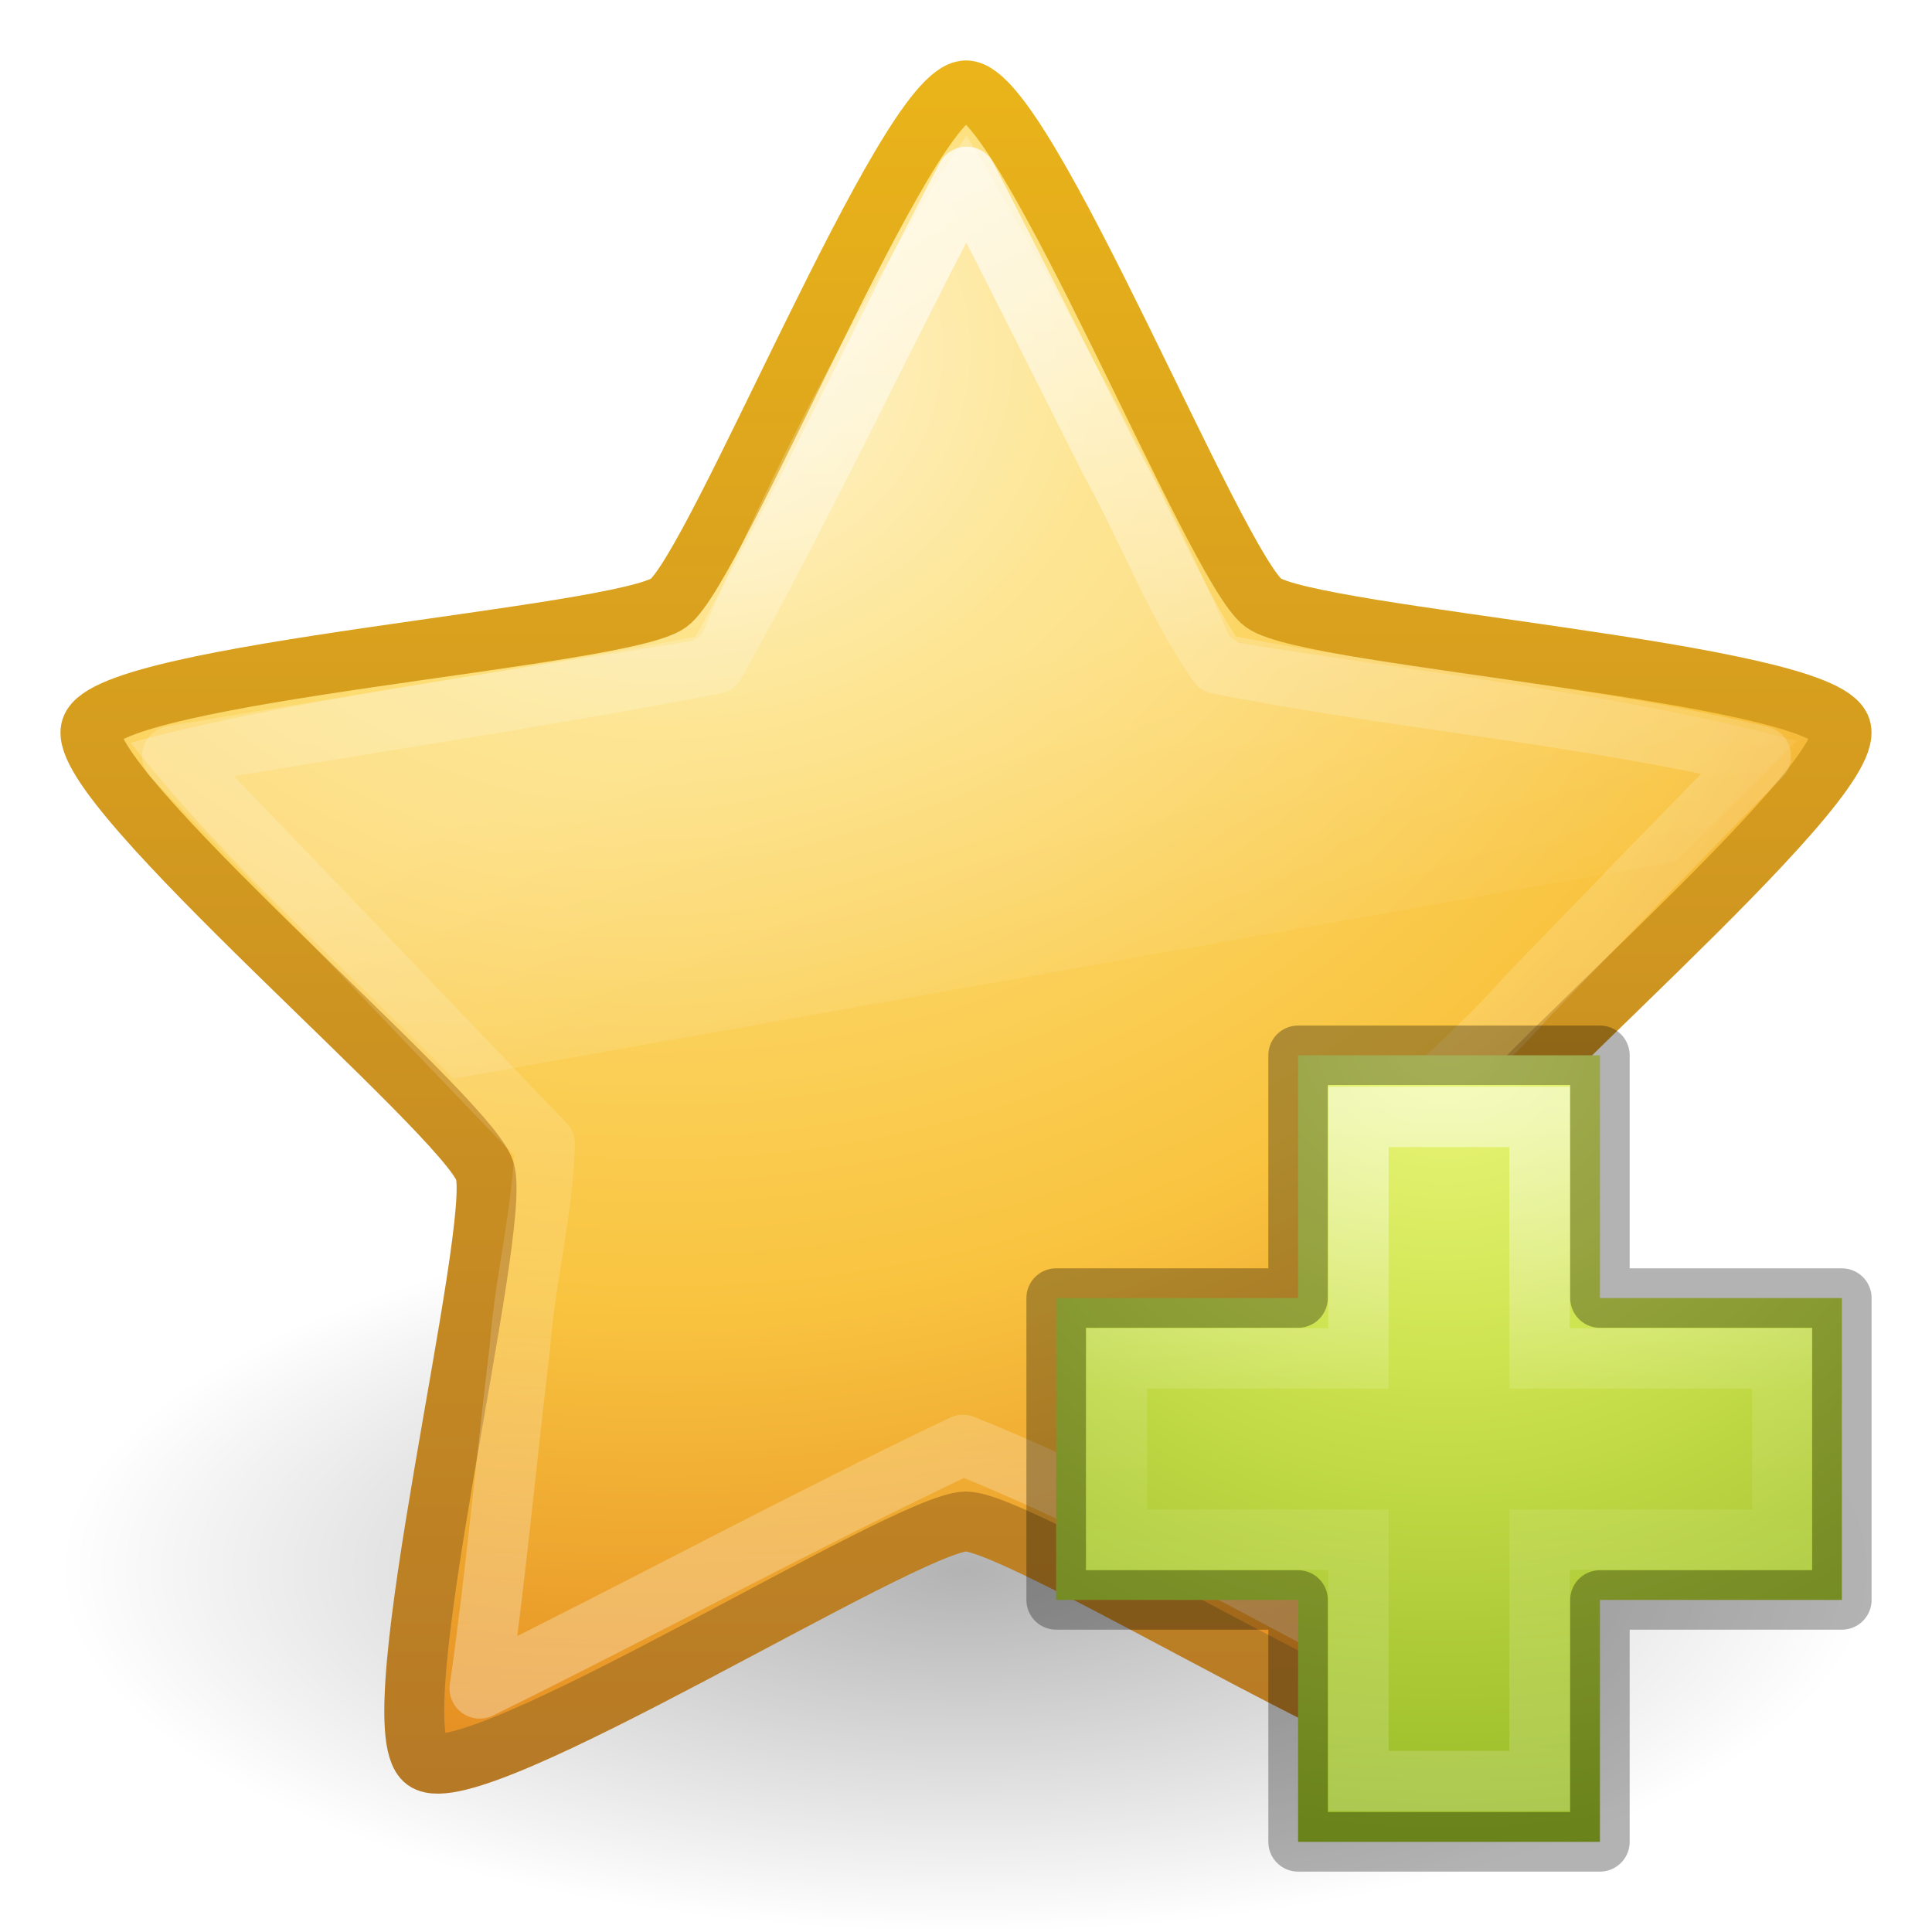
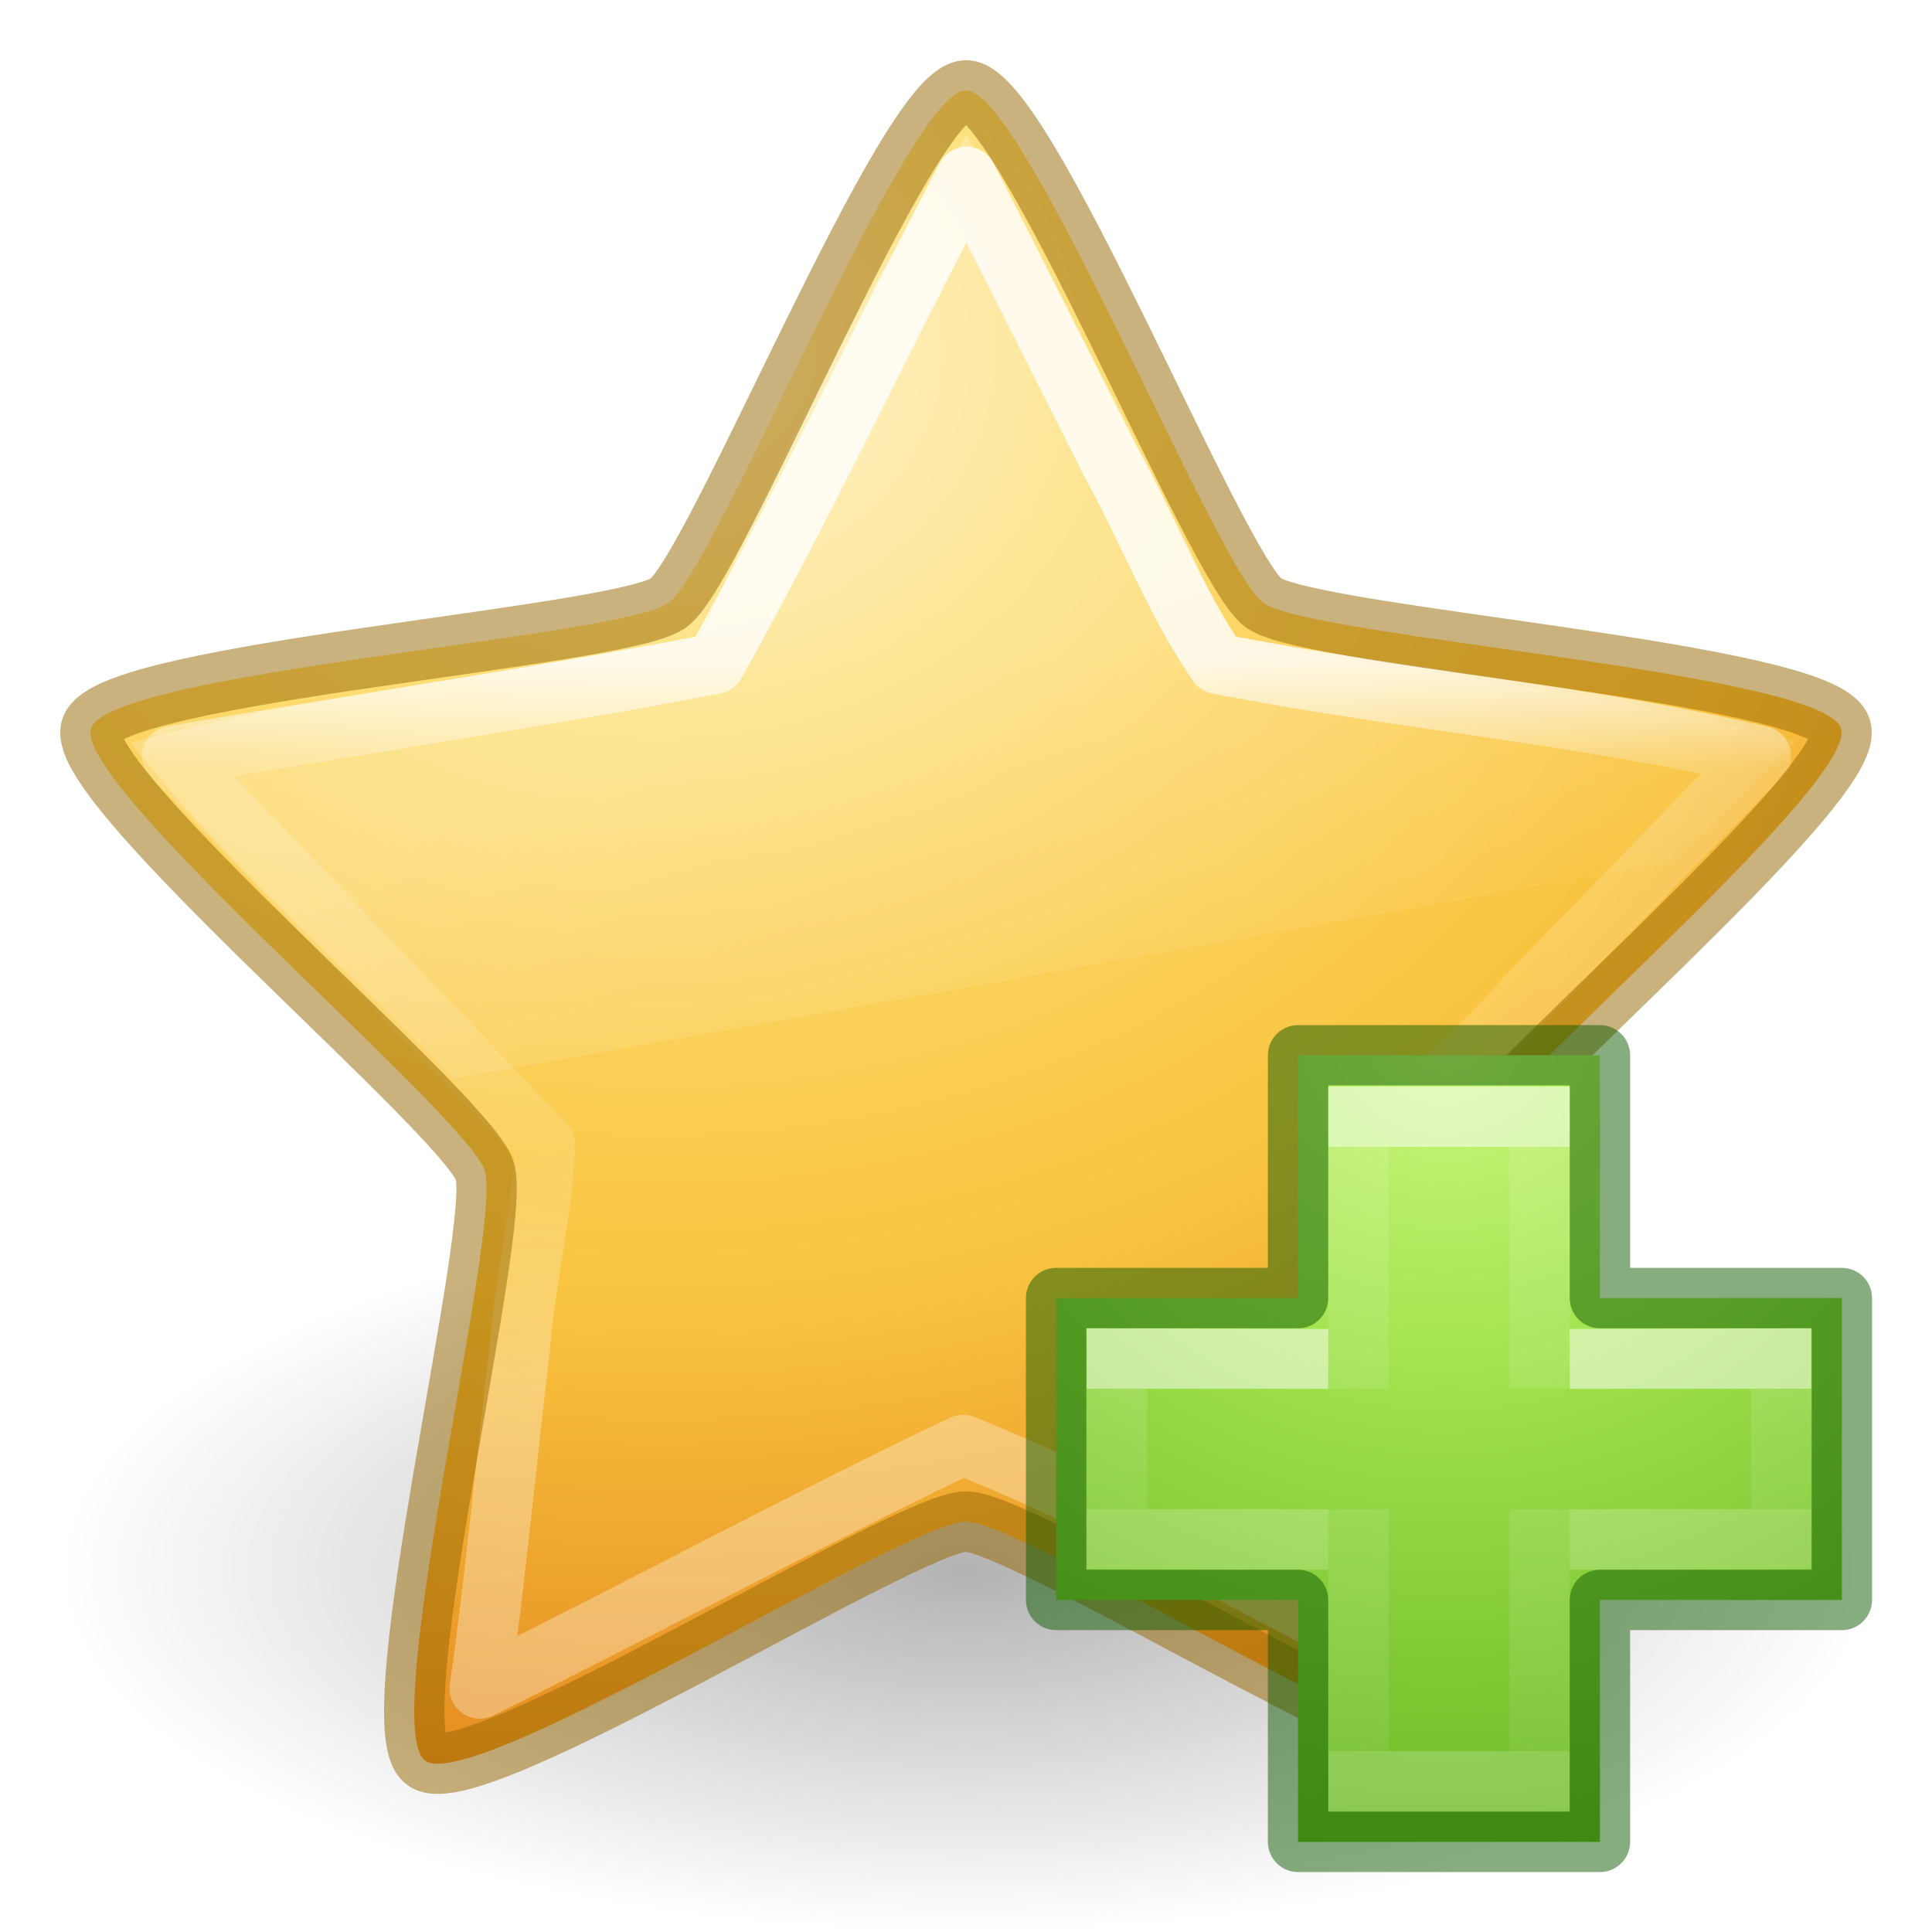
- <svg xmlns="http://www.w3.org/2000/svg" xmlns:xlink="http://www.w3.org/1999/xlink" version="1.1" width="32" height="32" id="svg3883">
+ <svg xmlns="http://www.w3.org/2000/svg" xmlns:xlink="http://www.w3.org/1999/xlink" id="svg3883" height="32" width="32" version="1.1">
  <defs id="defs3885">
-     <linearGradient x1="11.566" y1="22.292" x2="15.215" y2="33.955" id="linearGradient3855" xlink:href="#linearGradient8265-821-176-38-919-66-249" gradientUnits="userSpaceOnUse" gradientTransform="matrix(0.6444462,0,0,0.6444462,2.163877,14.81136)" />
+     <linearGradient id="linearGradient4336">
+       <stop id="stop4338" style="stop-color:#ffffff;stop-opacity:1" offset="0" />
+       <stop id="stop4340" style="stop-color:#ffffff;stop-opacity:0.235" offset="0.149" />
+       <stop id="stop4342" style="stop-color:#ffffff;stop-opacity:0.157" offset="0.679" />
+       <stop id="stop4344" style="stop-color:#ffffff;stop-opacity:0.392" offset="1" />
+     </linearGradient>
    <linearGradient id="linearGradient8265-821-176-38-919-66-249">
-       <stop id="stop2687" style="stop-color:#ffffff;stop-opacity:0.275" offset="0" />
-       <stop id="stop2689" style="stop-color:#ffffff;stop-opacity:0" offset="1" />
+       <stop offset="0" style="stop-color:#ffffff;stop-opacity:0.275" id="stop2687" />
+       <stop offset="1" style="stop-color:#ffffff;stop-opacity:0" id="stop2689" />
    </linearGradient>
-     <linearGradient x1="29.647" y1="2" x2="29.647" y2="43.444" id="linearGradient3841" xlink:href="#linearGradient3881" gradientUnits="userSpaceOnUse" gradientTransform="matrix(0.6444462,0,0,0.6444462,0.5333307,0.533256)" />
-     <linearGradient id="linearGradient3881">
-       <stop id="stop3883" style="stop-color:#ffffff;stop-opacity:1" offset="0" />
-       <stop id="stop3885" style="stop-color:#ffffff;stop-opacity:0.235" offset="0.334" />
-       <stop id="stop3887" style="stop-color:#ffffff;stop-opacity:0.157" offset="0.679" />
-       <stop id="stop3889" style="stop-color:#ffffff;stop-opacity:0.392" offset="1" />
-     </linearGradient>
-     <radialGradient cx="13.139" cy="25.625" r="13.931" fx="13.139" fy="25.625" id="radialGradient3627" xlink:href="#linearGradient3846" gradientUnits="userSpaceOnUse" gradientTransform="matrix(0,1.710402,-2.03826,0,63.16229,-16.65789)" />
    <linearGradient id="linearGradient3846">
-       <stop id="stop3848" style="stop-color:#fff3cb;stop-opacity:1" offset="0" />
-       <stop id="stop3850" style="stop-color:#fdde76;stop-opacity:1" offset="0.262" />
-       <stop id="stop3852" style="stop-color:#f9c440;stop-opacity:1" offset="0.661" />
-       <stop id="stop3854" style="stop-color:#e48b20;stop-opacity:1" offset="1" />
-     </linearGradient>
-     <linearGradient x1="21.483" y1="36.255" x2="21.483" y2="9.58" id="linearGradient3629" xlink:href="#linearGradient3856" gradientUnits="userSpaceOnUse" gradientTransform="matrix(1.063904,0,0,1.067738,-6.856207,-9.162926)" />
-     <linearGradient id="linearGradient3856">
-       <stop id="stop3858" style="stop-color:#b67926;stop-opacity:1" offset="0" />
-       <stop id="stop3860" style="stop-color:#eab41a;stop-opacity:1" offset="1" />
+       <stop offset="0" style="stop-color:#fff3cb;stop-opacity:1" id="stop3848" />
+       <stop offset="0.262" style="stop-color:#fdde76;stop-opacity:1" id="stop3850" />
+       <stop offset="0.661" style="stop-color:#f9c440;stop-opacity:1" id="stop3852" />
+       <stop offset="1" style="stop-color:#e48b20;stop-opacity:1" id="stop3854" />
    </linearGradient>
    <linearGradient id="linearGradient8838">
-       <stop id="stop8840" style="stop-color:#000000;stop-opacity:1" offset="0" />
-       <stop id="stop8842" style="stop-color:#000000;stop-opacity:0" offset="1" />
+       <stop offset="0" style="stop-color:#000000;stop-opacity:1" id="stop8840" />
+       <stop offset="1" style="stop-color:#000000;stop-opacity:0" id="stop8842" />
    </linearGradient>
-     <radialGradient cx="62.625" cy="4.625" r="10.625" fx="62.625" fy="4.625" id="radialGradient3881" xlink:href="#linearGradient8838" gradientUnits="userSpaceOnUse" gradientTransform="matrix(1.411765,0,0,0.5647051,-72.41173,23.38824)" />
-     <linearGradient id="linearGradient3242-7">
-       <stop id="stop3244-5" style="stop-color:#eef87e;stop-opacity:1" offset="0" />
-       <stop id="stop3246-9" style="stop-color:#cde34f;stop-opacity:1" offset="0.262" />
-       <stop id="stop3248-7" style="stop-color:#93b723;stop-opacity:1" offset="0.661" />
-       <stop id="stop3250-8" style="stop-color:#5a7e0d;stop-opacity:1" offset="1" />
+     <linearGradient gradientTransform="matrix(0.6444462,0,0,0.6444462,2.453724,-1.478483)" gradientUnits="userSpaceOnUse" xlink:href="#linearGradient8265-821-176-38-919-66-249" id="linearGradient3038" y2="33.955" x2="15.215" y1="22.292" x1="11.566" />
+     <linearGradient gradientTransform="matrix(0.6444462,0,0,0.6444462,0.5333307,0.533256)" gradientUnits="userSpaceOnUse" xlink:href="#linearGradient4336" id="linearGradient3041" y2="34.817" x2="29.647" y1="16.097" x1="29.647" />
+     <radialGradient gradientTransform="matrix(0,1.710402,-2.03826,0,63.16229,-16.65789)" gradientUnits="userSpaceOnUse" xlink:href="#linearGradient3846" id="radialGradient3044" fy="25.625" fx="13.139" r="13.931" cy="25.625" cx="13.139" />
+     <radialGradient gradientTransform="matrix(1.411765,0,0,0.5647051,-72.41173,23.38824)" gradientUnits="userSpaceOnUse" xlink:href="#linearGradient8838" id="radialGradient3049" fy="4.625" fx="62.625" r="10.625" cy="4.625" cx="62.625" />
+     <radialGradient gradientTransform="matrix(0,0.6859791,-0.7462606,0,60.28838,-27.73749)" gradientUnits="userSpaceOnUse" xlink:href="#linearGradient3242-7-3-8-0-4-58-06" id="radialGradient3343" fy="48.709" fx="65.325" r="31" cy="48.709" cx="65.325" />
+     <linearGradient id="linearGradient3242-7-3-8-0-4-58-06">
+       <stop id="stop3244-5-8-5-6-4-3-8" style="stop-color:#cdf87e;stop-opacity:1" offset="0" />
+       <stop id="stop3246-9-5-1-5-3-0-7" style="stop-color:#a2e34f;stop-opacity:1" offset="0.262" />
+       <stop id="stop3248-7-2-0-7-5-35-9" style="stop-color:#68b723;stop-opacity:1" offset="0.661" />
+       <stop id="stop3250-8-2-8-5-6-40-4" style="stop-color:#1d7e0d;stop-opacity:1" offset="1" />
    </linearGradient>
-     <linearGradient id="linearGradient2490-3">
-       <stop id="stop2492-3" style="stop-color:#3f7010;stop-opacity:1" offset="0" />
-       <stop id="stop2494-8" style="stop-color:#84a718;stop-opacity:1" offset="1" />
+     <linearGradient gradientTransform="matrix(0.4226933,0,0,0.3851314,14.54484,15.08297)" gradientUnits="userSpaceOnUse" xlink:href="#linearGradient4154" id="linearGradient3030-2" y2="36.136" x2="24.139" y1="10.171" x1="24.139" />
+     <linearGradient id="linearGradient4154">
+       <stop offset="0" style="stop-color:#ffffff;stop-opacity:1" id="stop4156" />
+       <stop offset="0" style="stop-color:#ffffff;stop-opacity:0.235" id="stop4158" />
+       <stop offset="1" style="stop-color:#ffffff;stop-opacity:0.157" id="stop4160" />
+       <stop offset="1" style="stop-color:#ffffff;stop-opacity:0.392" id="stop4162" />
    </linearGradient>
-     <linearGradient x1="24.139" y1="7.048" x2="24.139" y2="39.268" id="linearGradient3059" xlink:href="#linearGradient4145" gradientUnits="userSpaceOnUse" gradientTransform="matrix(0.3757315,0,0,0.3734649,15.24822,15.68633)" />
-     <linearGradient id="linearGradient4145">
-       <stop id="stop4147" style="stop-color:#ffffff;stop-opacity:1" offset="0" />
-       <stop id="stop4149" style="stop-color:#ffffff;stop-opacity:0.235" offset="0.389" />
-       <stop id="stop4151" style="stop-color:#ffffff;stop-opacity:0.157" offset="0.55" />
-       <stop id="stop4153" style="stop-color:#ffffff;stop-opacity:0.392" offset="1" />
+     <linearGradient gradientTransform="matrix(0.3883339,0,0,0.4184212,15.30101,14.31835)" gradientUnits="userSpaceOnUse" xlink:href="#linearGradient4333" id="linearGradient3030-1" y2="25.528" x2="24.139" y1="20.749" x1="24.139" />
+     <linearGradient id="linearGradient4333">
+       <stop id="stop4335" style="stop-color:#ffffff;stop-opacity:1" offset="0" />
+       <stop id="stop4337" style="stop-color:#ffffff;stop-opacity:0.235" offset="0" />
+       <stop id="stop4339" style="stop-color:#ffffff;stop-opacity:0.157" offset="1" />
+       <stop id="stop4341" style="stop-color:#ffffff;stop-opacity:0.392" offset="1" />
    </linearGradient>
-     <radialGradient cx="65.325" cy="48.709" r="31" fx="65.325" fy="48.709" id="radialGradient3388" xlink:href="#linearGradient3242-7" gradientUnits="userSpaceOnUse" gradientTransform="matrix(0,0.6859791,-0.7462606,0,60.28838,-27.73749)" />
-     <linearGradient x1="72.422" y1="124.756" x2="72.422" y2="51.244" id="linearGradient3390" xlink:href="#linearGradient2490-3" gradientUnits="userSpaceOnUse" gradientTransform="matrix(0.193114,0,0,0.1946935,7.005962,6.860099)" />
-     <linearGradient x1="24.139" y1="7.048" x2="24.139" y2="39.268" id="linearGradient3030" xlink:href="#linearGradient4145" gradientUnits="userSpaceOnUse" gradientTransform="matrix(0.3757315,0,0,0.3734649,15.24822,15.68633)" />
-     <radialGradient cx="65.325" cy="48.709" r="31" fx="65.325" fy="48.709" id="radialGradient3033" xlink:href="#linearGradient3242-7" gradientUnits="userSpaceOnUse" gradientTransform="matrix(0,0.6859791,-0.7462606,0,60.28838,-27.73749)" />
-     <linearGradient x1="11.566" y1="22.292" x2="15.215" y2="33.955" id="linearGradient3038" xlink:href="#linearGradient8265-821-176-38-919-66-249" gradientUnits="userSpaceOnUse" gradientTransform="matrix(0.6444462,0,0,0.6444462,2.453724,-1.478483)" />
-     <linearGradient x1="29.647" y1="2" x2="29.647" y2="43.444" id="linearGradient3041" xlink:href="#linearGradient3881" gradientUnits="userSpaceOnUse" gradientTransform="matrix(0.6444462,0,0,0.6444462,0.5333307,0.533256)" />
-     <radialGradient cx="13.139" cy="25.625" r="13.931" fx="13.139" fy="25.625" id="radialGradient3044" xlink:href="#linearGradient3846" gradientUnits="userSpaceOnUse" gradientTransform="matrix(0,1.710402,-2.03826,0,63.16229,-16.65789)" />
-     <linearGradient x1="21.483" y1="36.255" x2="21.483" y2="9.58" id="linearGradient3046" xlink:href="#linearGradient3856" gradientUnits="userSpaceOnUse" gradientTransform="matrix(1.063904,0,0,1.067738,-6.856207,-9.162926)" />
-     <radialGradient cx="62.625" cy="4.625" r="10.625" fx="62.625" fy="4.625" id="radialGradient3049" xlink:href="#linearGradient8838" gradientUnits="userSpaceOnUse" gradientTransform="matrix(1.411765,0,0,0.5647051,-72.41173,23.38824)" />
  </defs>
-   <path d="m 31,26 c 0,3.314 -6.716,6 -15,6 C 7.716,32 1,29.314 1,26 1,22.686 7.716,20 16,20 c 8.284,0 15,2.686 15,6 l 0,0 z" id="path8836" style="opacity:0.3;fill:url(#radialGradient3049);fill-opacity:1;fill-rule:evenodd;stroke:none;stroke-width:1;marker:none;visibility:visible;display:inline;overflow:visible" />
-   <path d="m 16,1.497 c 0.979,0 4.134,7.911 4.926,8.488 0.792,0.577 9.264,1.145 9.566,2.079 0.302,0.934 -6.219,6.391 -6.522,7.325 -0.302,0.934 1.778,9.196 0.986,9.773 -0.792,0.577 -7.978,-3.961 -8.957,-3.961 -0.979,0 -8.165,4.539 -8.957,3.961 C 6.251,28.585 8.332,20.324 8.029,19.39 7.727,18.455 1.205,12.999 1.508,12.065 1.81,11.13 10.282,10.563 11.074,9.986 c 0.792,-0.577 3.947,-8.488 4.926,-8.488 z" id="path1307" style="fill:url(#radialGradient3044);fill-opacity:1;fill-rule:nonzero;stroke:url(#linearGradient3046);stroke-width:0.992;stroke-linecap:butt;stroke-linejoin:round;stroke-miterlimit:4;stroke-opacity:1;stroke-dasharray:none;stroke-dashoffset:0;marker:none;visibility:visible;display:inline;overflow:visible" />
-   <path d="m 16.009,2.929 c -1.412,2.674 -2.696,5.432 -4.168,8.065 -2.974,0.572 -5.995,1.013 -8.988,1.529 2.069,2.127 4.115,4.287 6.169,6.422 -0.028,1.12 -0.33,2.255 -0.412,3.383 -0.215,1.763 -0.409,3.879 -0.664,5.638 2.67,-1.317 5.319,-2.754 8.003,-4.033 2.889,1.163 5.624,2.788 8.207,4.092 -0.404,-2.844 -0.922,-6.105 -1.297,-8.947 0.678,-0.937 1.653,-1.672 2.416,-2.553 1.295,-1.335 2.582,-2.678 3.89,-4.001 C 26.202,11.826 23.142,11.581 20.171,10.994 19.464,9.968 19.007,8.751 18.399,7.654 17.605,6.078 16.818,4.497 16.009,2.929 z" id="path3849" style="opacity:0.8;fill:none;stroke:url(#linearGradient3041);stroke-width:1;stroke-linecap:butt;stroke-linejoin:round;stroke-miterlimit:4;stroke-opacity:1;stroke-dasharray:none;stroke-dashoffset:0;marker:none;visibility:visible;display:inline;overflow:visible" />
-   <path d="m 16.009,2.241 c -0.254,0.374 -2.347,3.473 -4.375,8.25 a 0.206,0.206 0 0 1 -0.031,0.031 0.206,0.206 0 0 1 -0.094,0.062 0.206,0.206 0 0 1 -0.031,0.031 c -3.005,0.49 -7.003,1.039 -9.313,1.688 1.578,2.001 3.56,3.737 5.344,5.562 l 20.25,-3.594 c 0.583,-0.584 1.713,-1.713 2,-2 -2.872,-0.777 -6.239,-1.134 -9.25,-1.625 a 0.206,0.206 0 0 1 -0.031,-0.031 0.206,0.206 0 0 1 -0.094,-0.062 0.206,0.206 0 0 1 -0.031,-0.031 C 18.827,6.982 16.296,2.722 16.009,2.241 z" id="path3853" style="opacity:0.8;fill:url(#linearGradient3038);fill-opacity:1;fill-rule:nonzero;stroke:none;stroke-width:1;marker:none;visibility:visible;display:inline;overflow:visible;enable-background:accumulate" />
-   <path d="m 21.5,21.5 0,-4.021 5,0 0,4.021 4.007,0 0,5 -4.007,0 0,4.007 -5,0 0,-4.007 -4.007,0 0,-5 4.007,0 z" id="path2262" style="color:#000000;fill:url(#radialGradient3033);fill-opacity:1;fill-rule:nonzero;stroke:none;stroke-width:0.985;marker:none;visibility:visible;display:inline;overflow:visible;enable-background:accumulate" />
-   <path d="m 22.5,22.5 0,-4 3,0 0,4 4.02,0 0,3 -4.02,0 0,4 -3,0 0,-4 -4,0 0,-3 4,0 z" id="path2272" style="opacity:0.5;fill:none;stroke:url(#linearGradient3030);stroke-width:1;stroke-linecap:butt;stroke-linejoin:miter;stroke-miterlimit:4;stroke-opacity:1;stroke-dasharray:none;display:inline" />
-   <path d="m 21.5,21.5 0,-4.021 5,0 0,4.021 4.007,0 0,5 -4.007,0 0,4.007 -5,0 0,-4.007 -4.007,0 0,-5 4.007,0 z" id="path2262-4" style="opacity:0.3;color:#000000;fill:none;stroke:#000000;stroke-width:0.985;stroke-linecap:round;stroke-linejoin:round;stroke-miterlimit:4;stroke-opacity:1;stroke-dasharray:none;stroke-dashoffset:0;marker:none;visibility:visible;display:inline;overflow:visible;enable-background:accumulate" />
+   <path style="opacity:0.3;fill:url(#radialGradient3049);fill-opacity:1;fill-rule:evenodd;stroke:none;stroke-width:1;marker:none;visibility:visible;display:inline;overflow:visible" id="path8836" d="m 31,26 c 0,3.314 -6.716,6 -15,6 C 7.716,32 1,29.314 1,26 1,22.686 7.716,20 16,20 c 8.284,0 15,2.686 15,6 l 0,0 z" />
+   <path style="fill:url(#radialGradient3044);fill-opacity:1;fill-rule:nonzero;stroke:none;stroke-width:0.992;stroke-linecap:butt;stroke-linejoin:round;stroke-miterlimit:4;stroke-opacity:1;stroke-dasharray:none;stroke-dashoffset:0;marker:none;visibility:visible;display:inline;overflow:visible" id="path1307" d="m 16,1.497 c 0.979,0 4.134,7.911 4.926,8.488 0.792,0.577 9.264,1.145 9.566,2.079 0.302,0.934 -6.219,6.391 -6.522,7.325 -0.302,0.934 1.778,9.196 0.986,9.773 -0.792,0.577 -7.978,-3.961 -8.957,-3.961 -0.979,0 -8.165,4.539 -8.957,3.961 C 6.251,28.585 8.332,20.324 8.029,19.39 7.727,18.455 1.205,12.999 1.508,12.065 1.81,11.13 10.282,10.563 11.074,9.986 c 0.792,-0.577 3.947,-8.488 4.926,-8.488 z" />
+   <path style="opacity:0.8;fill:none;stroke:url(#linearGradient3041);stroke-width:1;stroke-linecap:butt;stroke-linejoin:round;stroke-miterlimit:4;stroke-opacity:1;stroke-dasharray:none;stroke-dashoffset:0;marker:none;visibility:visible;display:inline;overflow:visible" id="path3849" d="m 16.009,2.929 c -1.412,2.674 -2.696,5.432 -4.168,8.065 -2.974,0.572 -5.995,1.013 -8.988,1.529 2.069,2.127 4.115,4.287 6.169,6.422 -0.028,1.12 -0.33,2.255 -0.412,3.383 -0.215,1.763 -0.409,3.879 -0.664,5.638 2.67,-1.317 5.319,-2.754 8.003,-4.033 2.889,1.163 5.624,2.788 8.207,4.092 -0.404,-2.844 -0.922,-6.105 -1.297,-8.947 0.678,-0.937 1.653,-1.672 2.416,-2.553 1.295,-1.335 2.582,-2.678 3.89,-4.001 C 26.202,11.826 23.142,11.581 20.171,10.994 19.464,9.968 19.007,8.751 18.399,7.654 17.605,6.078 16.818,4.497 16.009,2.929 z" />
+   <path style="opacity:0.8;fill:url(#linearGradient3038);fill-opacity:1;fill-rule:nonzero;stroke:none;stroke-width:1;marker:none;visibility:visible;display:inline;overflow:visible;enable-background:accumulate" id="path3853" d="m 16.009,2.241 c -0.254,0.374 -2.347,3.473 -4.375,8.25 a 0.206,0.206 0 0 1 -0.031,0.031 0.206,0.206 0 0 1 -0.094,0.062 0.206,0.206 0 0 1 -0.031,0.031 c -3.005,0.49 -7.003,1.039 -9.313,1.688 1.578,2.001 3.56,3.737 5.344,5.562 l 20.25,-3.594 c 0.583,-0.584 1.713,-1.713 2,-2 -2.872,-0.777 -6.239,-1.134 -9.25,-1.625 a 0.206,0.206 0 0 1 -0.031,-0.031 0.206,0.206 0 0 1 -0.094,-0.062 0.206,0.206 0 0 1 -0.031,-0.031 C 18.827,6.982 16.296,2.722 16.009,2.241 z" />
+   <path style="display:inline;overflow:visible;visibility:visible;fill:none;fill-opacity:1;fill-rule:evenodd;stroke:#956500;stroke-width:1;stroke-linecap:butt;stroke-linejoin:round;stroke-miterlimit:4;stroke-dasharray:none;stroke-dashoffset:0;stroke-opacity:1;marker:none;color:#000000;clip-rule:nonzero;opacity:0.5;isolation:auto;mix-blend-mode:normal;color-interpolation:sRGB;color-interpolation-filters:linearRGB;solid-color:#000000;solid-opacity:1;filter-blend-mode:normal;filter-gaussianBlur-deviation:0;color-rendering:auto;image-rendering:auto;shape-rendering:auto;text-rendering:auto;enable-background:accumulate" id="path1307-2" d="m 16,1.497 c 0.979,0 4.134,7.911 4.926,8.488 0.792,0.577 9.264,1.145 9.566,2.079 0.302,0.934 -6.219,6.391 -6.522,7.325 -0.302,0.934 1.778,9.196 0.986,9.773 -0.792,0.577 -7.978,-3.961 -8.957,-3.961 -0.979,0 -8.165,4.539 -8.957,3.961 C 6.251,28.585 8.332,20.324 8.029,19.39 7.727,18.455 1.205,12.999 1.508,12.065 1.81,11.13 10.282,10.563 11.074,9.986 c 0.792,-0.577 3.947,-8.488 4.926,-8.488 z" />
+   <g id="g4374">
+     <path style="color:#000000;display:inline;overflow:visible;visibility:visible;fill:url(#radialGradient3343);fill-opacity:1;fill-rule:nonzero;stroke:none;stroke-width:0.985;stroke-linecap:round;stroke-linejoin:round;stroke-miterlimit:4;stroke-dasharray:none;stroke-dashoffset:0;stroke-opacity:1;marker:none;enable-background:accumulate" id="path2262" d="m 21.5,21.5 0,-4.021 5,0 0,4.021 4.007,0 0,5 -4.007,0 0,4.007 -5,0 0,-4.007 -4.007,0 0,-5 4.007,0 z" />
+     <path d="m 22.5,23.003 0,-4.503 3,0 0,4.497 M 25.5,25 l 0,4.5 -3,0 0,-4.5" id="path2272-4" style="display:inline;opacity:0.5;fill:none;stroke:url(#linearGradient3030-2);stroke-width:1;stroke-linecap:butt;stroke-linejoin:miter;stroke-miterlimit:4;stroke-dasharray:none;stroke-opacity:1" />
+     <path d="m 26,22.512 3.5,-0.011 0,2.988 L 26,25.5 m -4,0 -3.5,-0.011 0,-2.988 L 22,22.512" id="path2272-2" style="display:inline;opacity:0.5;fill:none;stroke:url(#linearGradient3030-1);stroke-width:1;stroke-linecap:butt;stroke-linejoin:miter;stroke-miterlimit:4;stroke-dasharray:none;stroke-opacity:1" />
+     <path style="color:#000000;clip-rule:nonzero;display:inline;overflow:visible;visibility:visible;opacity:0.5;isolation:auto;mix-blend-mode:normal;color-interpolation:sRGB;color-interpolation-filters:linearRGB;solid-color:#000000;solid-opacity:1;fill:none;fill-opacity:1;fill-rule:nonzero;stroke:#0f5a00;stroke-width:1;stroke-linecap:round;stroke-linejoin:round;stroke-miterlimit:4;stroke-dasharray:none;stroke-dashoffset:0;stroke-opacity:1;marker:none;color-rendering:auto;image-rendering:auto;shape-rendering:auto;text-rendering:auto;enable-background:accumulate" id="path2262-9" d="m 21.5,21.5 0,-4.021 5,0 0,4.021 4.007,0 0,5 -4.007,0 0,4.007 -5,0 0,-4.007 -4.007,0 0,-5 4.007,0 z" />
+   </g>
</svg>
